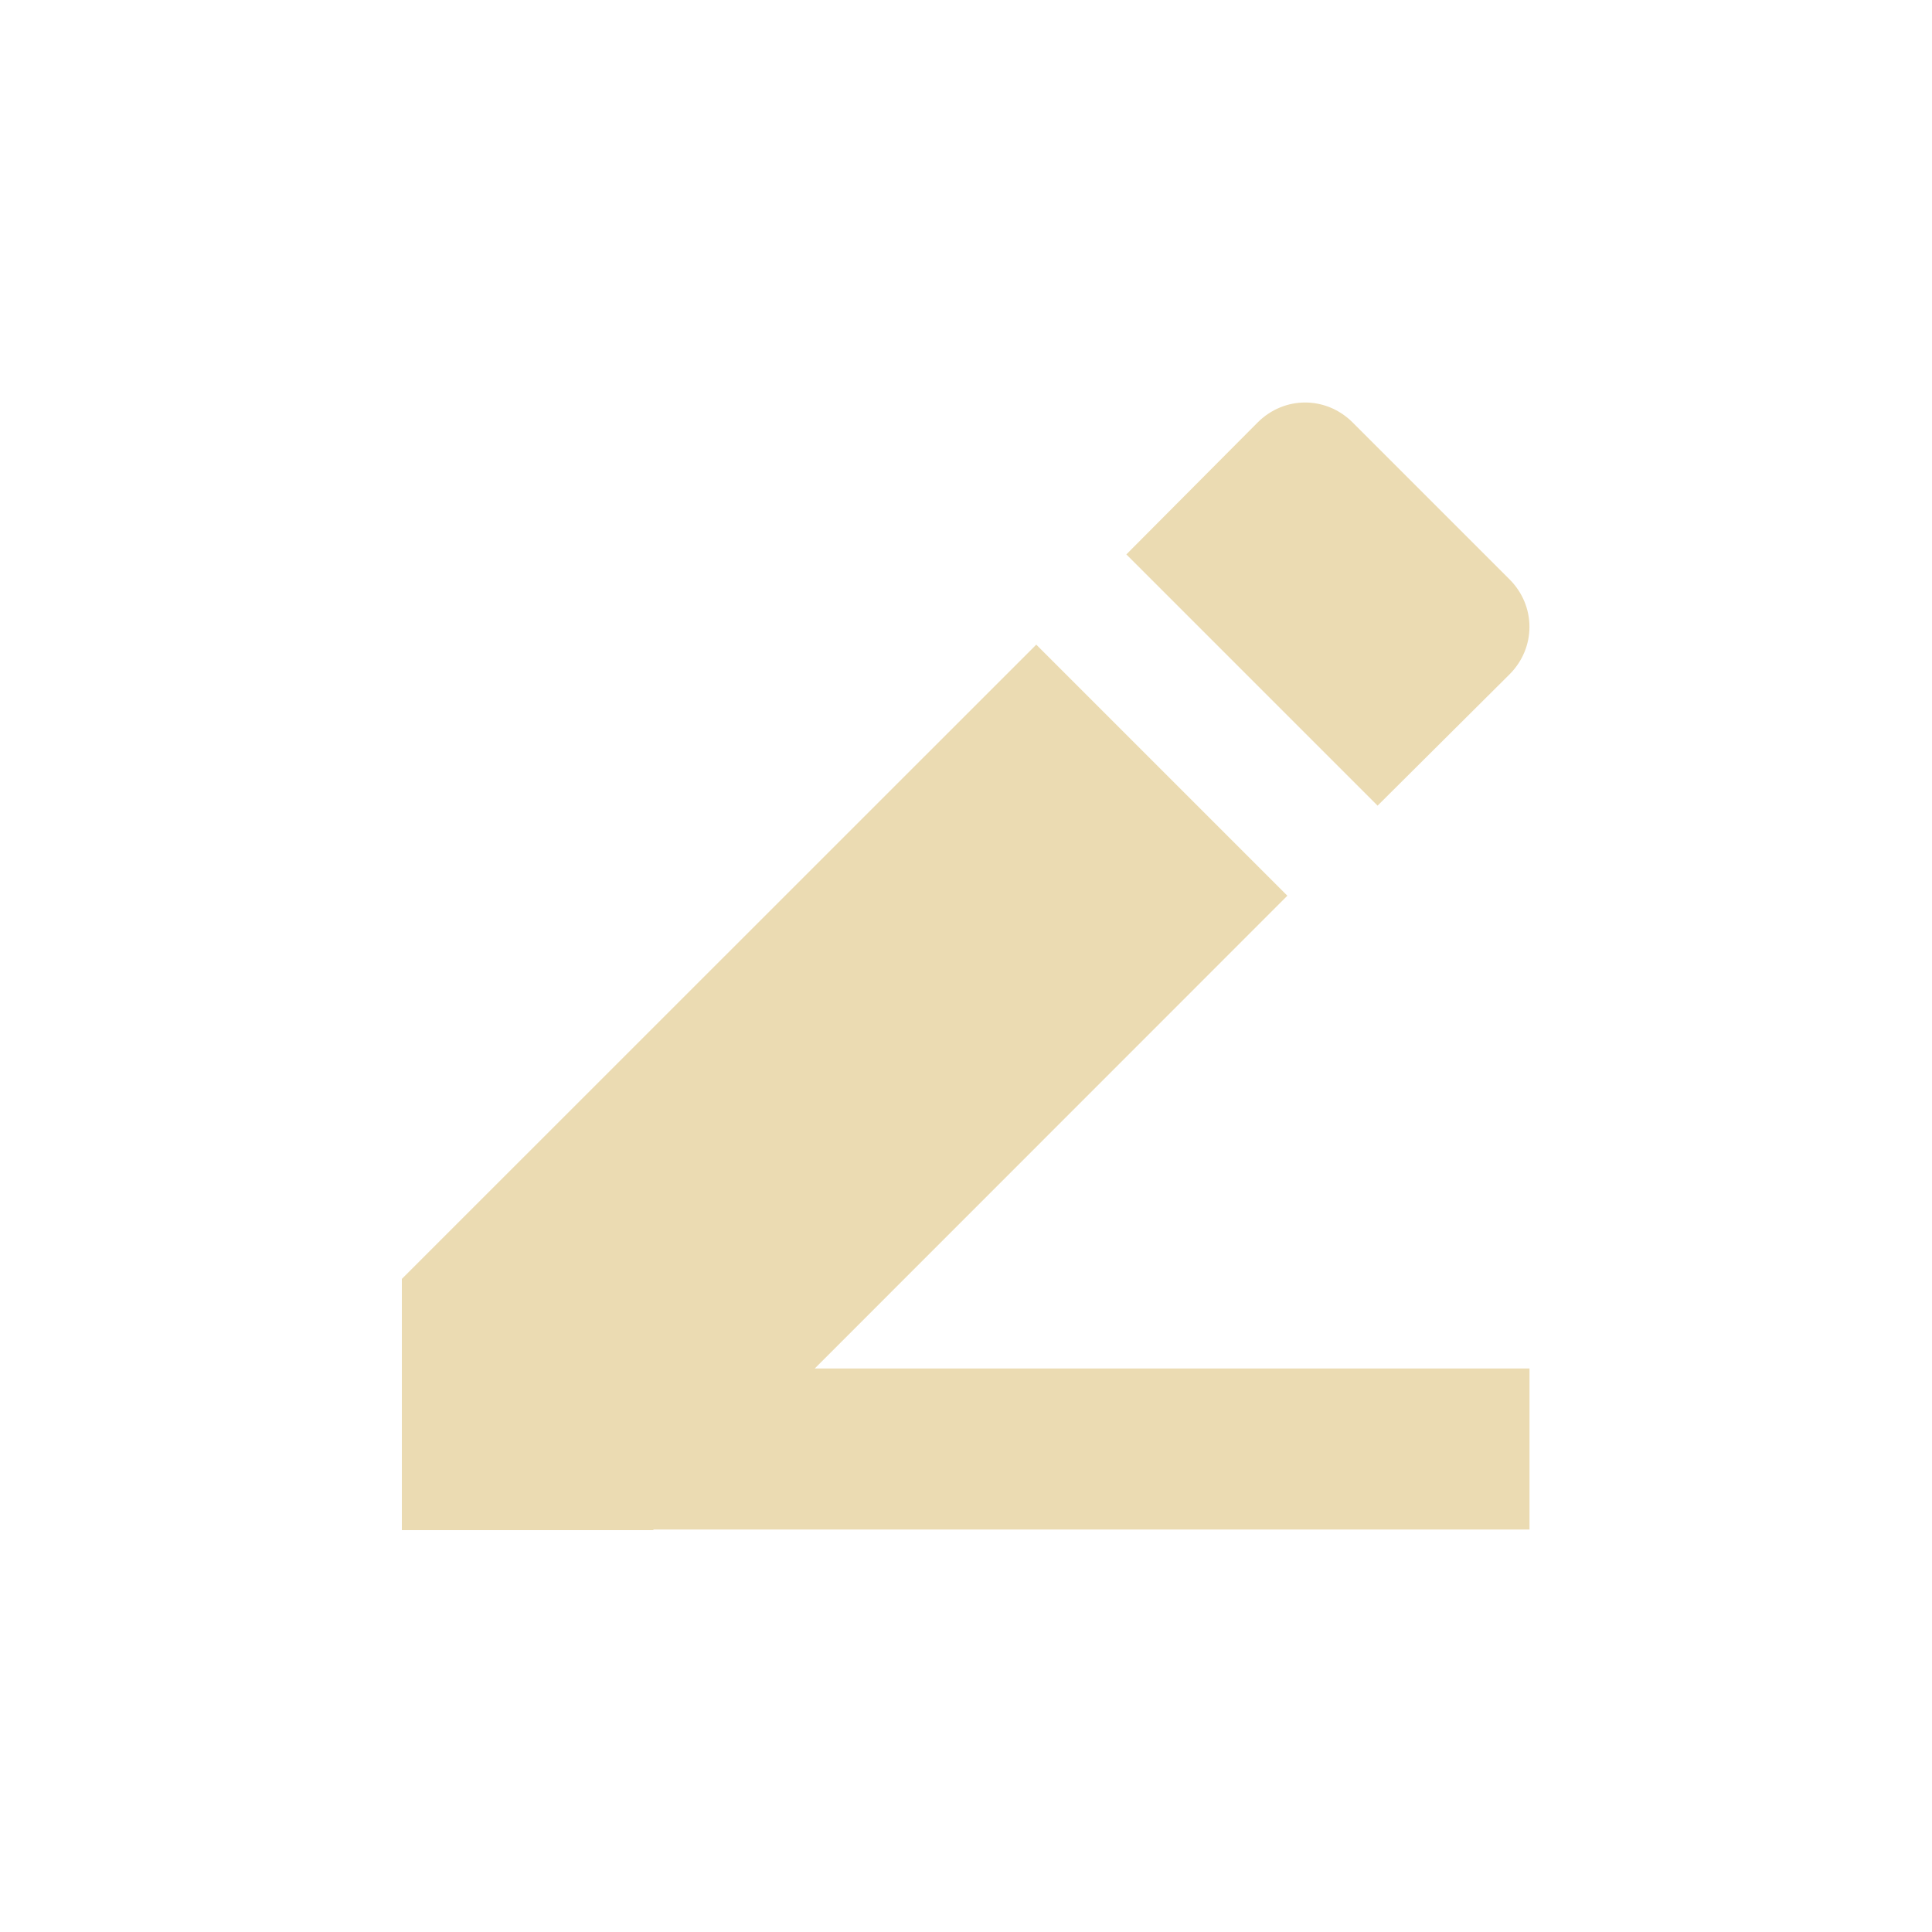
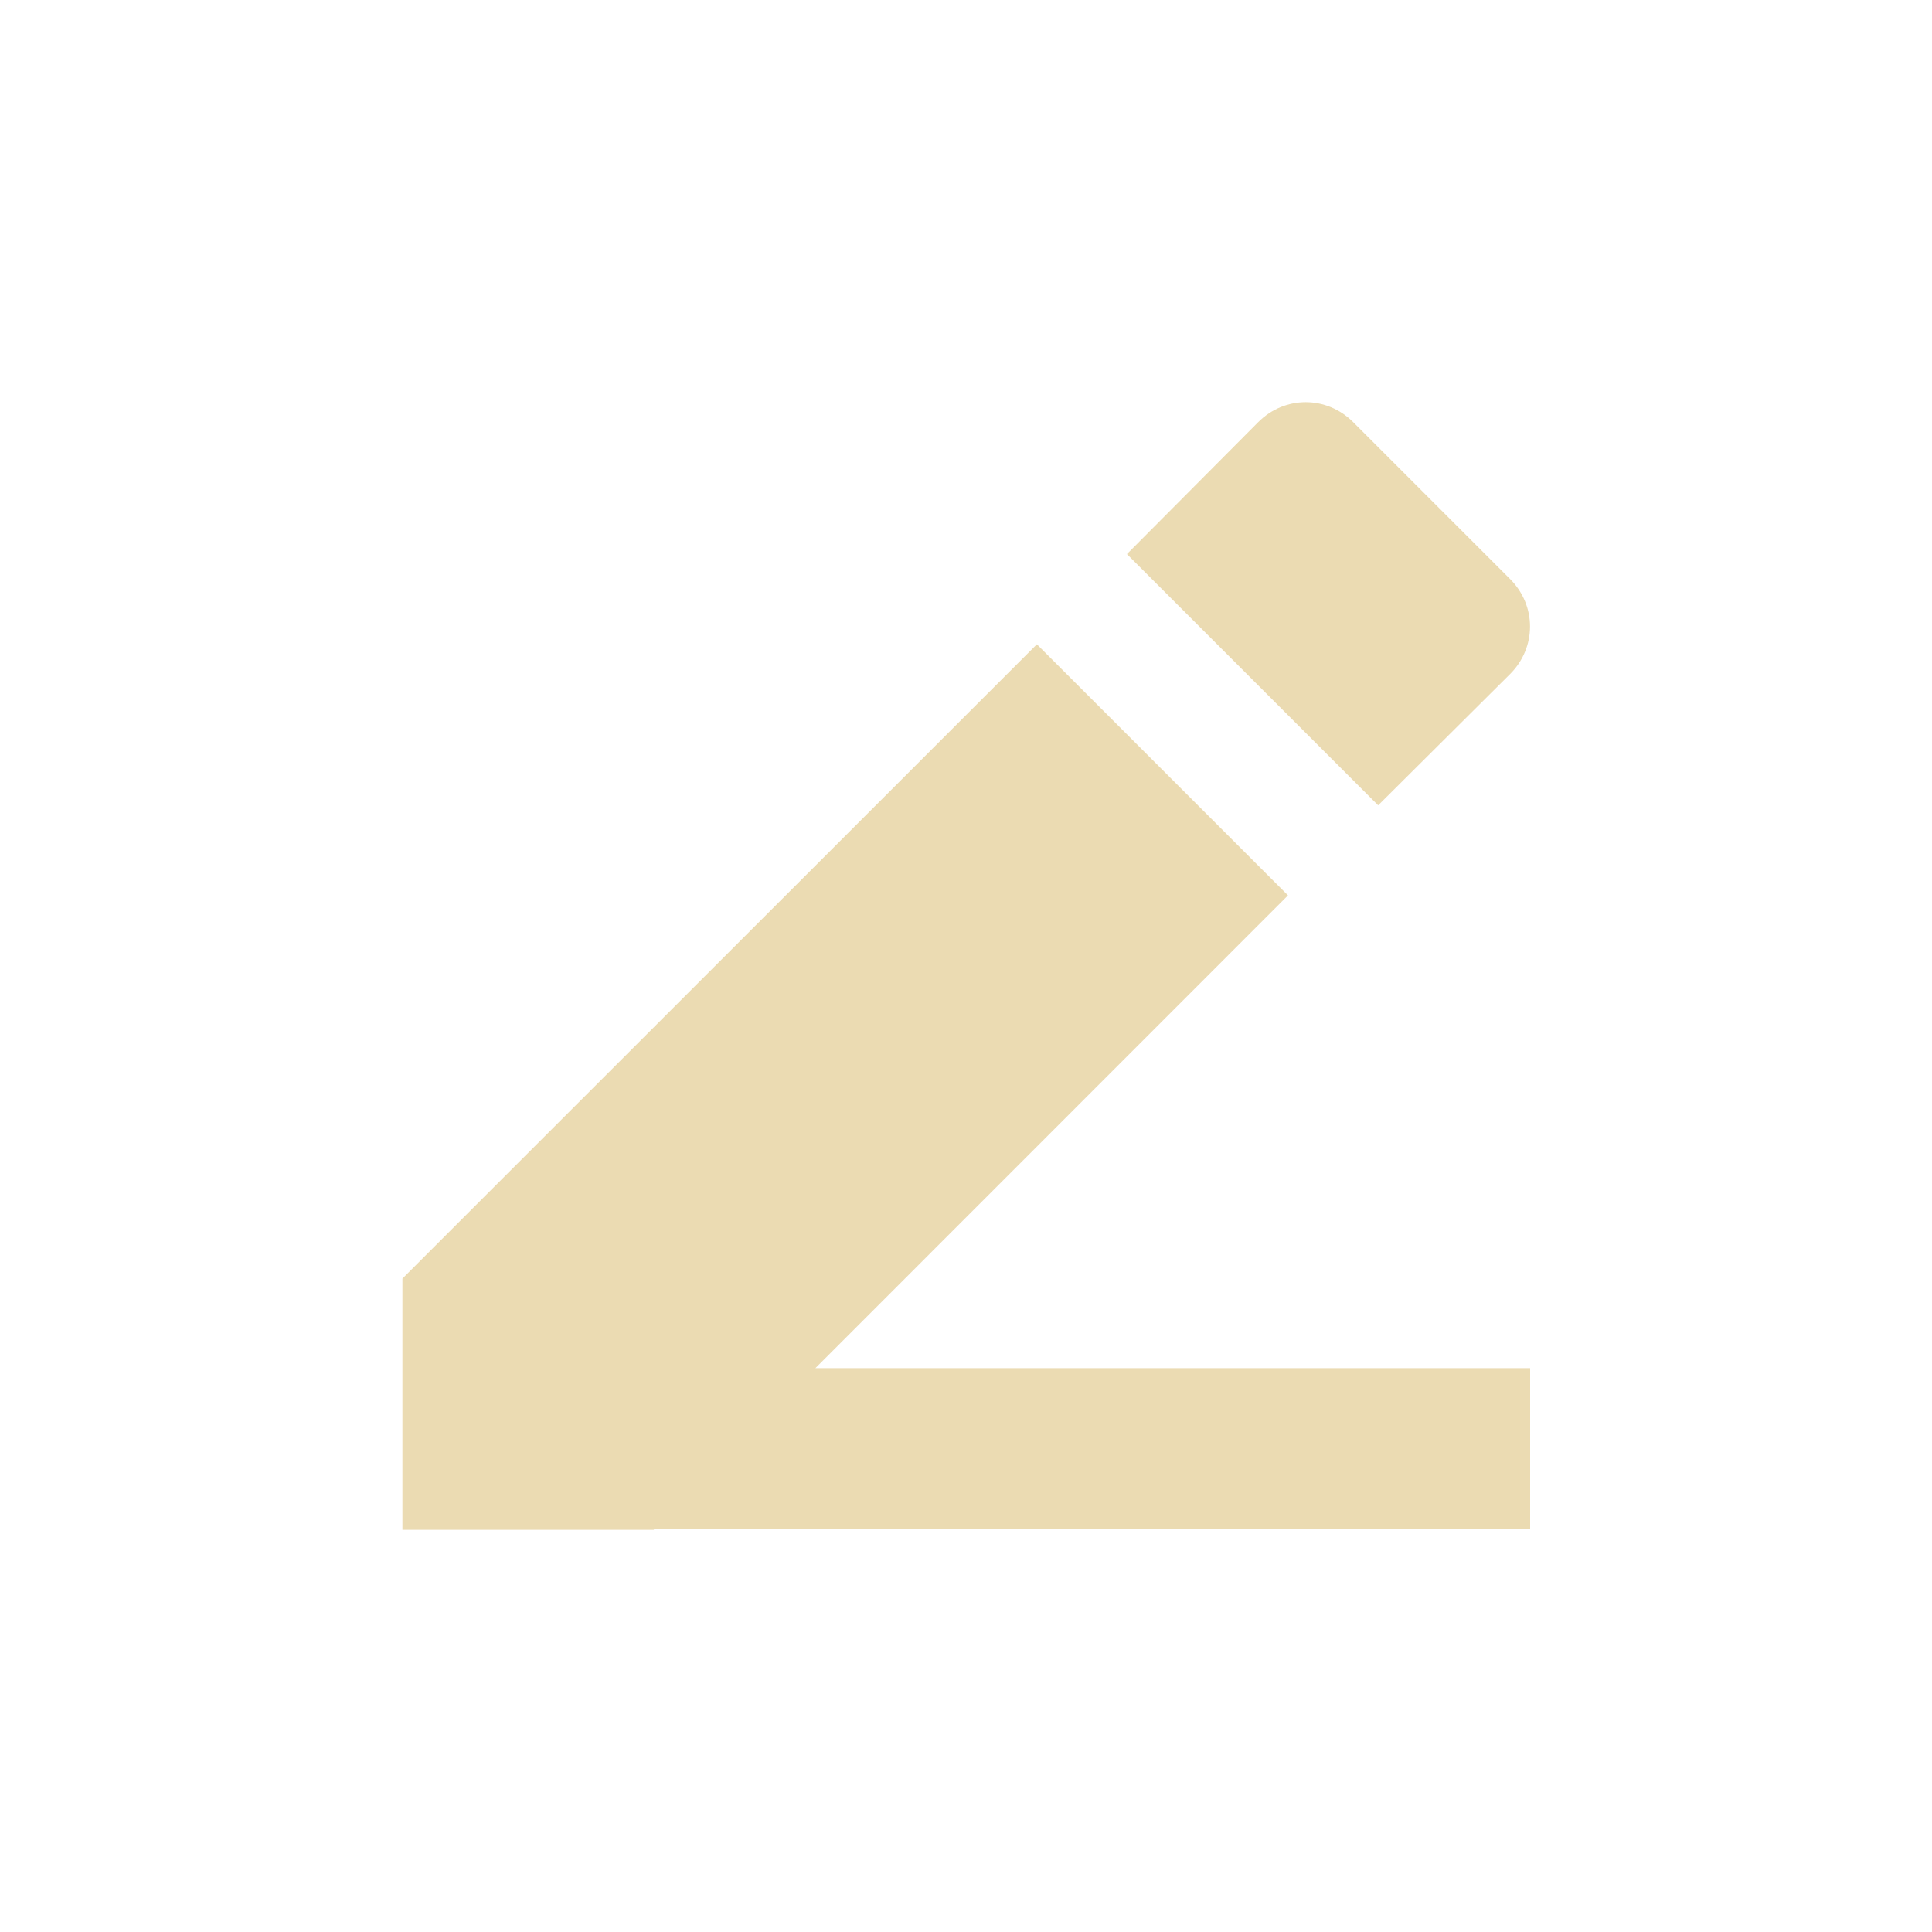
- <svg xmlns="http://www.w3.org/2000/svg" width="24" height="24" viewBox="0 0 24 24">
+ <svg xmlns="http://www.w3.org/2000/svg" width="24" height="24" version="1.1" viewBox="0 0 24 24">
  <defs>
-     <style id="current-color-scheme" type="text/css">
-    .ColorScheme-Text { color:#ebdbb2; } .ColorScheme-Highlight { color:#458588; }
-   </style>
+     <style type="text/css">.ColorScheme-Text { color:#ebdbb2; } .ColorScheme-Highlight { color:#458588; }</style>
  </defs>
-   <path style="fill:currentColor" class="ColorScheme-Text" d="m12.213 1c-0.213 0-0.425 0.083-0.59 0.248l-1.631 1.639 3.121 3.121 1.639-1.631c0.33-0.33 0.33-0.85 0-1.18l-1.949-1.949c-0.165-0.165-0.378-0.248-0.59-0.248zm-3.34 3.008l-7.881 7.879-0 3.121h3.121l0.008-0.008h10.879v-2h-8.879l5.871-5.873-3.119-3.119z" transform="translate(4 4)" />
+   <path class="ColorScheme-Text" d="m16.22 4.996c-0.213 0-0.425 0.083-0.59 0.248l-1.631 1.639 3.121 3.121 1.639-1.631c0.33-0.33 0.33-0.85 0-1.18l-1.949-1.949c-0.165-0.165-0.378-0.248-0.59-0.248zm-3.34 3.008-7.881 7.879-1e-5 3.121h3.121l0.008-8e-3h10.88v-2h-8.879l5.871-5.873-3.119-3.119z" fill="currentColor" />
</svg>
